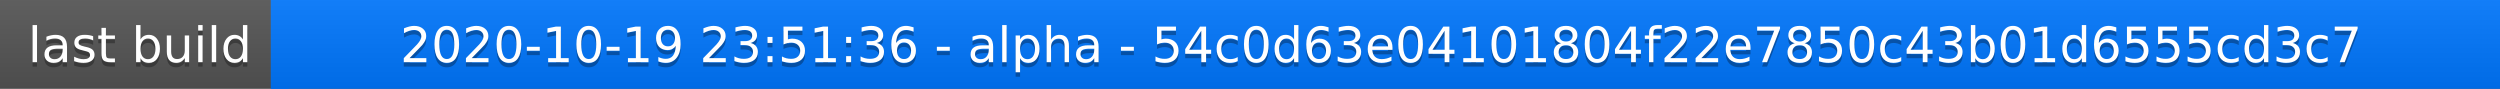
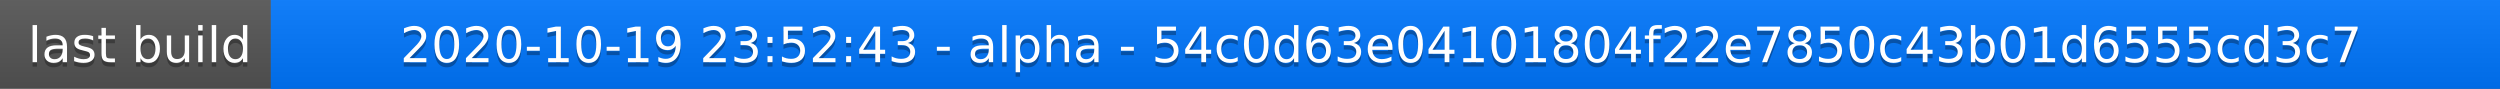
<svg xmlns="http://www.w3.org/2000/svg" width="563" height="20">
  <linearGradient id="a" x2="0" y2="100%">
    <stop offset="0" stop-color="#bbb" stop-opacity=".1" />
    <stop offset="1" stop-opacity=".1" />
  </linearGradient>
  <rect rx="0" width="563" height="20" fill="#555" />
  <rect rx="0" x="61" width="502" height="20" fill="#07f" />
  <path fill="#07f" d="M61 0h4v20h-4z" />
  <rect rx="0" width="563" height="20" fill="url(#a)" />
  <g fill="#fff" text-anchor="middle" font-family="DejaVu Sans,Verdana,Geneva,sans-serif" font-size="11">
    <text x="31.5" y="15" fill="#010101" fill-opacity=".3">last build</text>
    <text x="31.5" y="14">last build</text>
-     <text x="311" y="15" fill="#010101" fill-opacity=".3">2020-10-19 23:51:36 - alpha - 54c0d63e04101804f22e7850c43b01d6555cd3c7</text>
-     <text x="311" y="14">2020-10-19 23:51:36 - alpha - 54c0d63e04101804f22e7850c43b01d6555cd3c7</text>
+     <text x="311" y="15" fill="#010101" fill-opacity=".3">2020-10-19 23:52:43 - alpha - 54c0d63e04101804f22e7850c43b01d6555cd3c7</text>
+     <text x="311" y="14">2020-10-19 23:52:43 - alpha - 54c0d63e04101804f22e7850c43b01d6555cd3c7</text>
  </g>
</svg>
